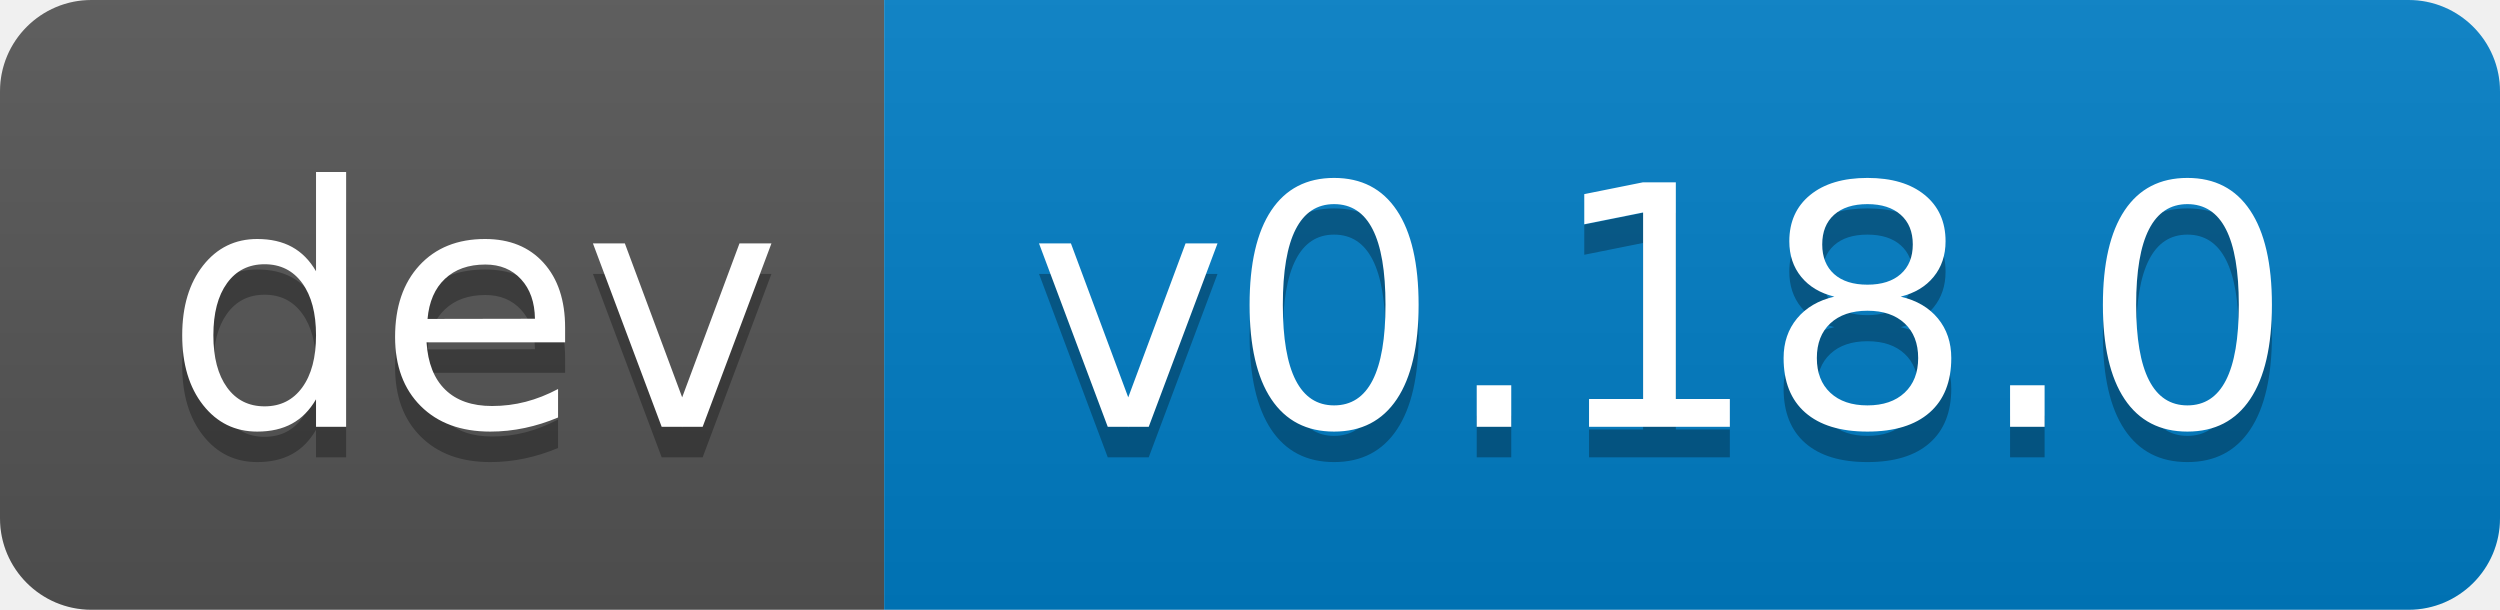
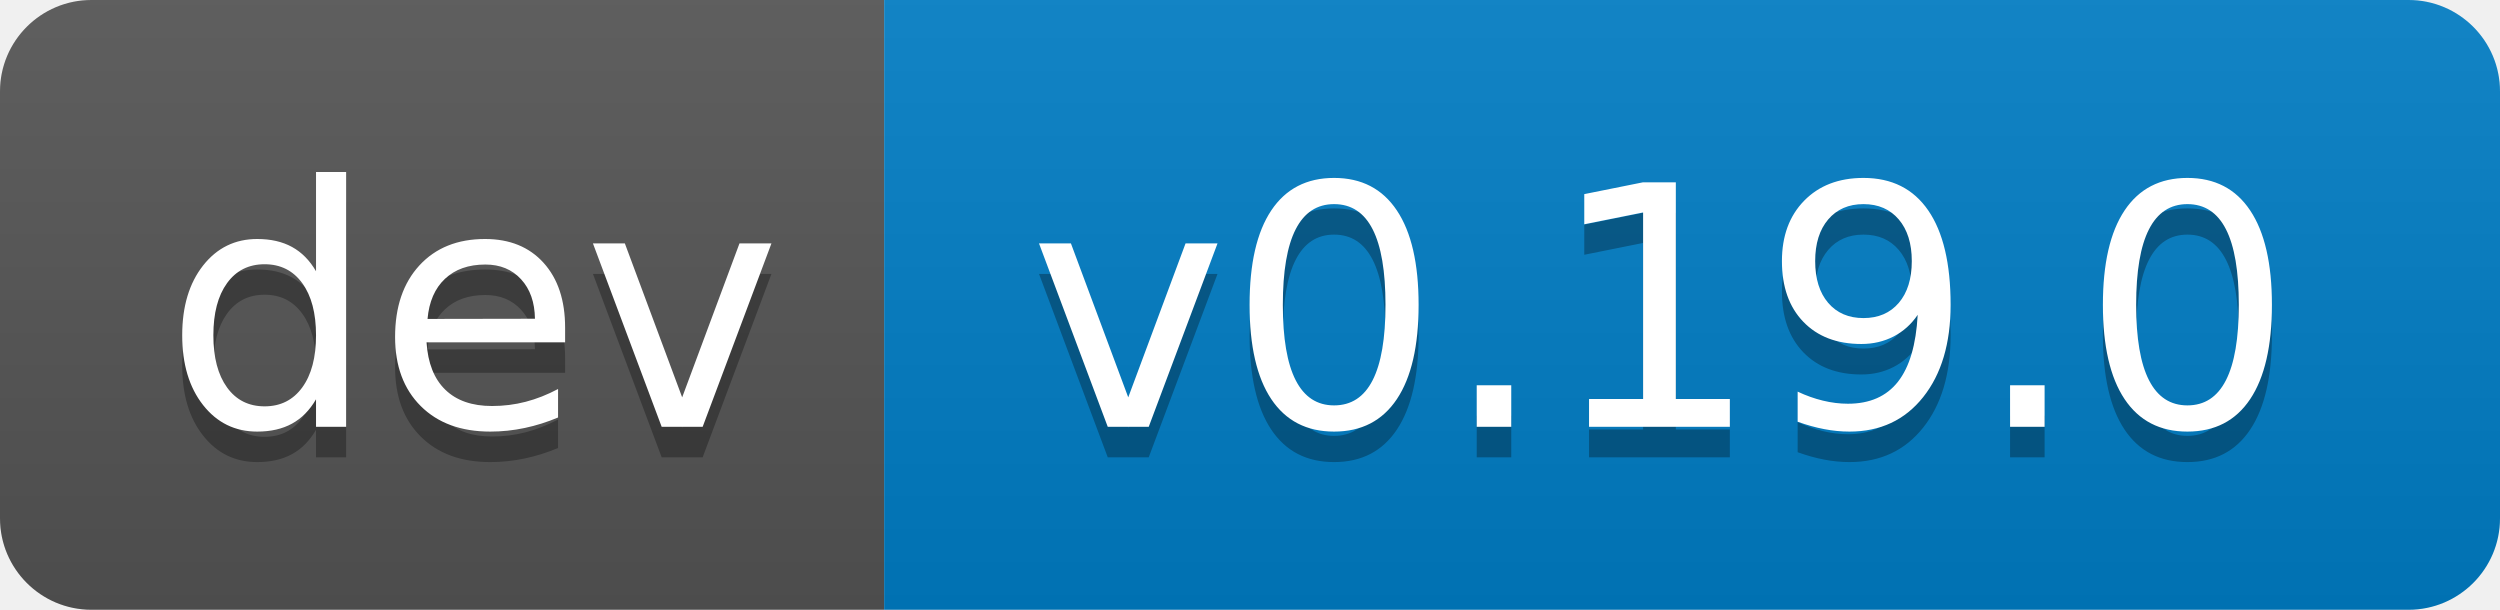
- <svg xmlns="http://www.w3.org/2000/svg" width="82" height="20" role="img" aria-label="dev: v0.18.0">
+ <svg xmlns="http://www.w3.org/2000/svg" width="82" height="20" role="img" aria-label="dev: v0.19.0">
  <linearGradient id="s" x2="0" y2="100%">
    <stop offset="0" stop-color="#bbb" stop-opacity=".1" />
    <stop offset="1" stop-opacity=".1" />
  </linearGradient>
  <clipPath id="r">
    <rect width="82" height="20" rx="3" fill="#fff" />
  </clipPath>
  <g clip-path="url(#r)">
    <rect width="29" height="20" fill="#555" />
    <rect x="29" width="53" height="20" fill="#007ec6" />
    <rect width="82" height="20" fill="url(#s)" />
  </g>
  <g fill="#fff" text-anchor="middle" font-family="Verdana,Geneva,DejaVu Sans,sans-serif" text-rendering="geometricPrecision" font-size="110">
    <text aria-hidden="true" x="155" y="150" fill="#010101" fill-opacity=".3" transform="scale(.1)" textLength="190">dev</text>
    <text x="155" y="140" transform="scale(.1)" fill="#fff" textLength="190">dev</text>
-     <text aria-hidden="true" x="545" y="150" fill="#010101" fill-opacity=".3" transform="scale(.1)" textLength="430">v0.18.0</text>
-     <text x="545" y="140" transform="scale(.1)" fill="#fff" textLength="430">v0.18.0</text>
+     <text aria-hidden="true" x="545" y="150" fill="#010101" fill-opacity=".3" transform="scale(.1)" textLength="430">v0.19.0</text>
+     <text x="545" y="140" transform="scale(.1)" fill="#fff" textLength="430">v0.19.0</text>
  </g>
</svg>
